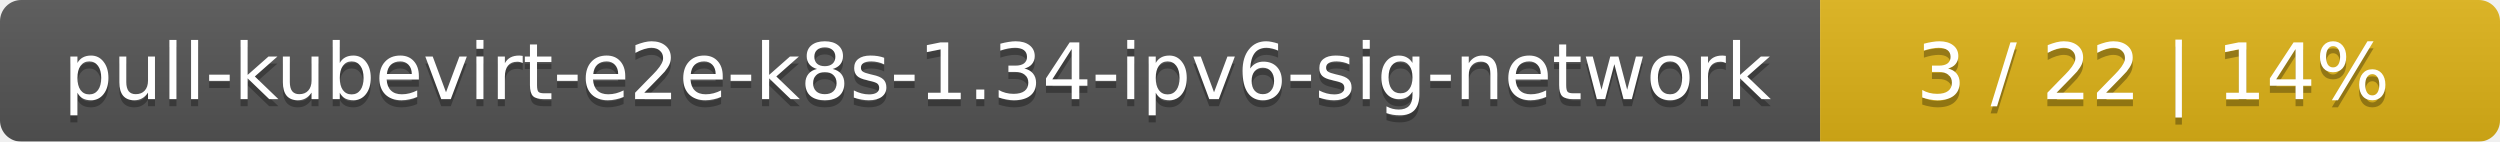
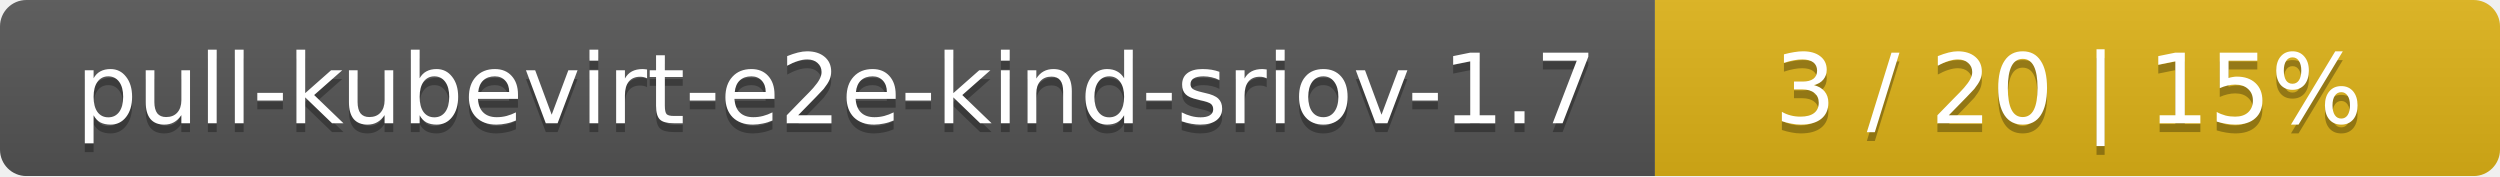
- <svg xmlns="http://www.w3.org/2000/svg" width="353" height="20">
+ <svg xmlns="http://www.w3.org/2000/svg" width="284" height="20">
  <linearGradient id="smooth" x2="0" y2="100%">
    <stop offset="0" stop-color="#bbb" stop-opacity=".1" />
    <stop offset="1" stop-opacity=".1" />
  </linearGradient>
  <mask id="round">
-     <rect width="353" height="20" rx="3" fill="#fff" />
+     <rect width="284" height="20" rx="3" fill="#fff" />
  </mask>
  <g mask="url(#round)">
-     <rect width="257" height="20" fill="#555" />
-     <rect x="257" width="96" height="20" fill="#dfb317" />
-     <rect width="353" height="20" fill="url(#smooth)" />
+     <rect width="188" height="20" fill="#555" />
+     <rect x="188" width="96" height="20" fill="#dfb317" />
+     <rect width="284" height="20" fill="url(#smooth)" />
  </g>
  <g fill="#fff" text-anchor="middle" font-family="DejaVu Sans,Verdana,Geneva,sans-serif" font-size="11">
-     <text x="129.5" y="15" fill="#010101" fill-opacity=".3">pull-kubevirt-e2e-k8s-1.34-ipv6-sig-network</text>
-     <text x="129.5" y="14">pull-kubevirt-e2e-k8s-1.34-ipv6-sig-network</text>
-     <text x="304" y="15" fill="#010101" fill-opacity=".3">3 / 22    |    14%</text>
-     <text x="304" y="14">3 / 22    |    14%</text>
+     <text x="95" y="15" fill="#010101" fill-opacity=".3">pull-kubevirt-e2e-kind-sriov-1.7</text>
+     <text x="95" y="14">pull-kubevirt-e2e-kind-sriov-1.7</text>
+     <text x="235" y="15" fill="#010101" fill-opacity=".3">3 / 20    |    15%</text>
+     <text x="235" y="14">3 / 20    |    15%</text>
  </g>
</svg>
